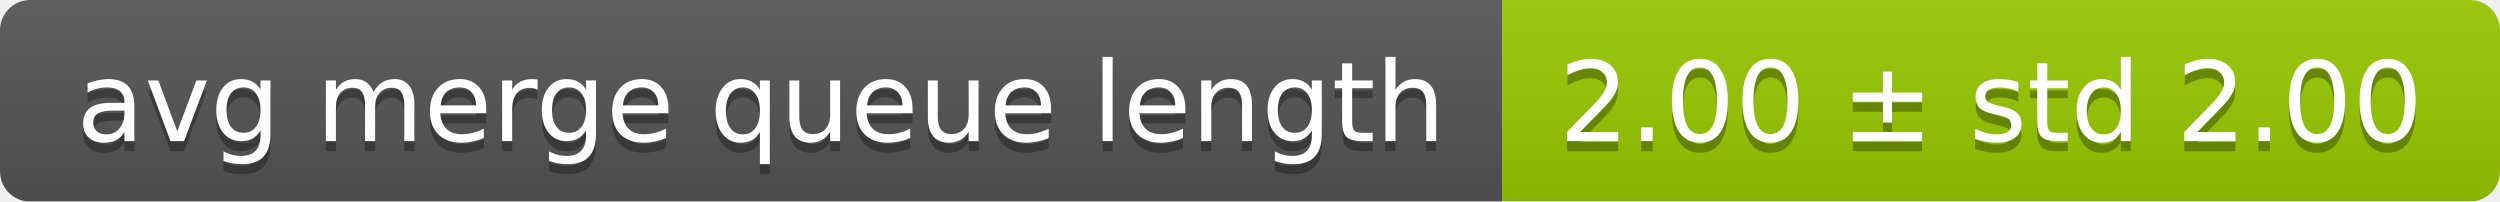
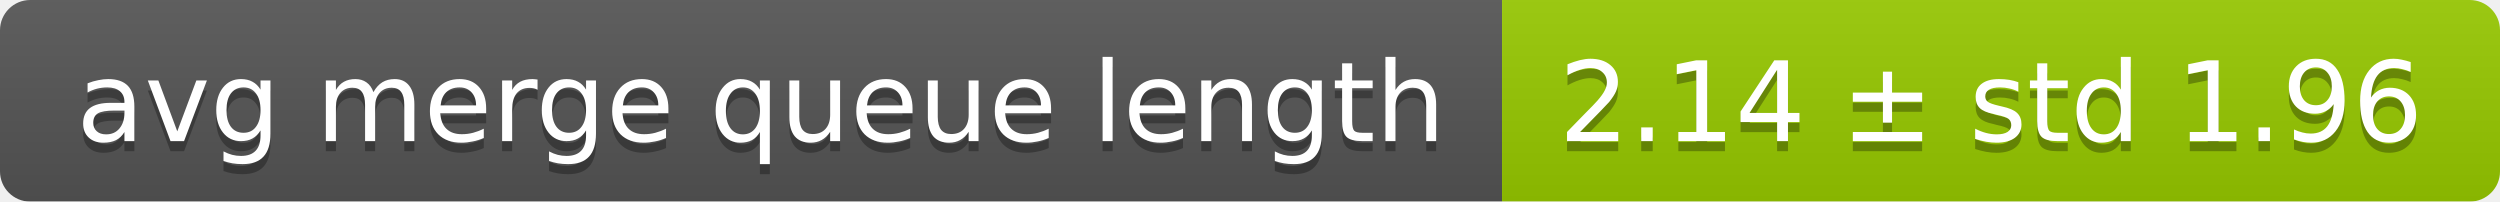
<svg xmlns="http://www.w3.org/2000/svg" width="248" height="20">
  <linearGradient id="smooth" x2="0" y2="100%">
    <stop offset="0" stop-color="#bbb" stop-opacity=".1" />
    <stop offset="1" stop-opacity=".1" />
  </linearGradient>
  <mask id="round">
    <rect width="248" height="20" rx="3" fill="#fff" />
  </mask>
  <g mask="url(#round)">
    <rect width="149" height="20" fill="#555" />
    <rect x="149" width="99" height="20" fill="#97ca00" />
    <rect width="248" height="20" fill="url(#smooth)" />
  </g>
  <g fill="#fff" text-anchor="middle" font-family="DejaVu Sans,Verdana,Geneva,sans-serif" font-size="11">
    <text x="75.5" y="15" fill="#010101" fill-opacity=".3">avg merge queue length</text>
    <text x="75.5" y="14">avg merge queue length</text>
-     <text x="197.5" y="15" fill="#010101" fill-opacity=".3">2.00 ± std 2.00</text>
-     <text x="197.5" y="14">2.00 ± std 2.00</text>
+     <text x="197.5" y="15" fill="#010101" fill-opacity=".3">2.14 ± std 1.96</text>
+     <text x="197.5" y="14">2.14 ± std 1.96</text>
  </g>
</svg>
